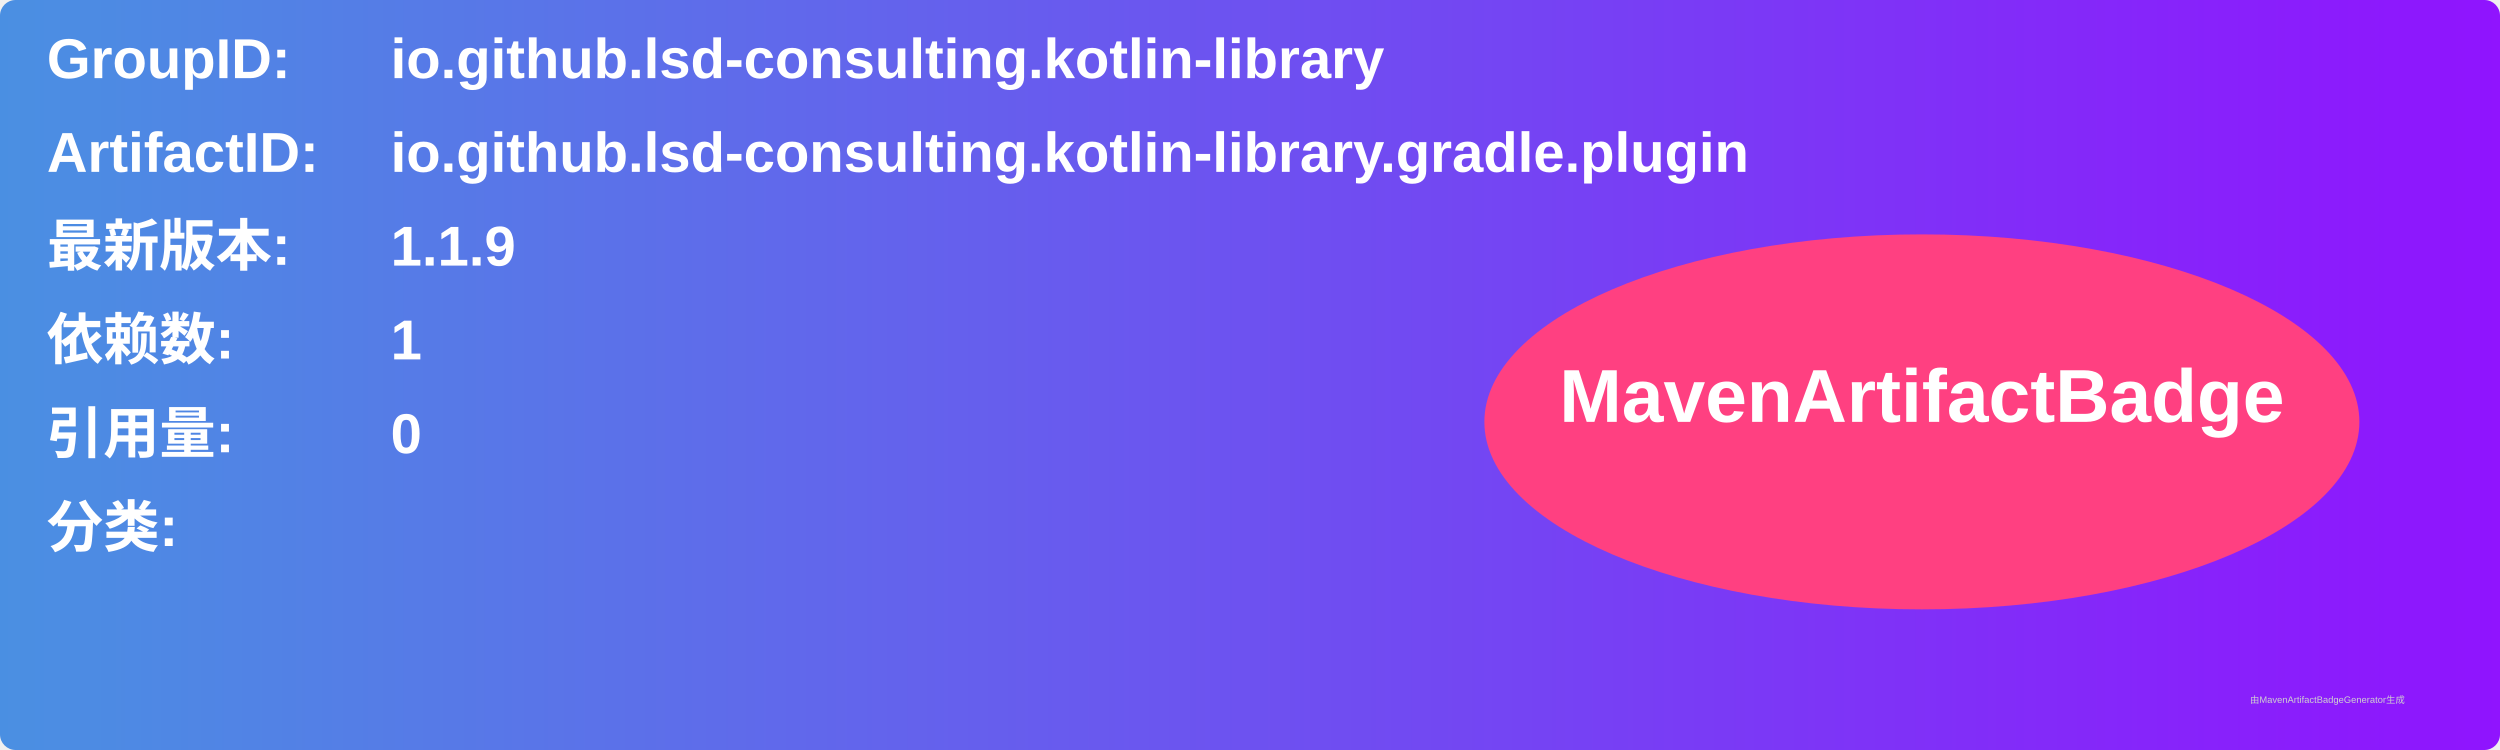
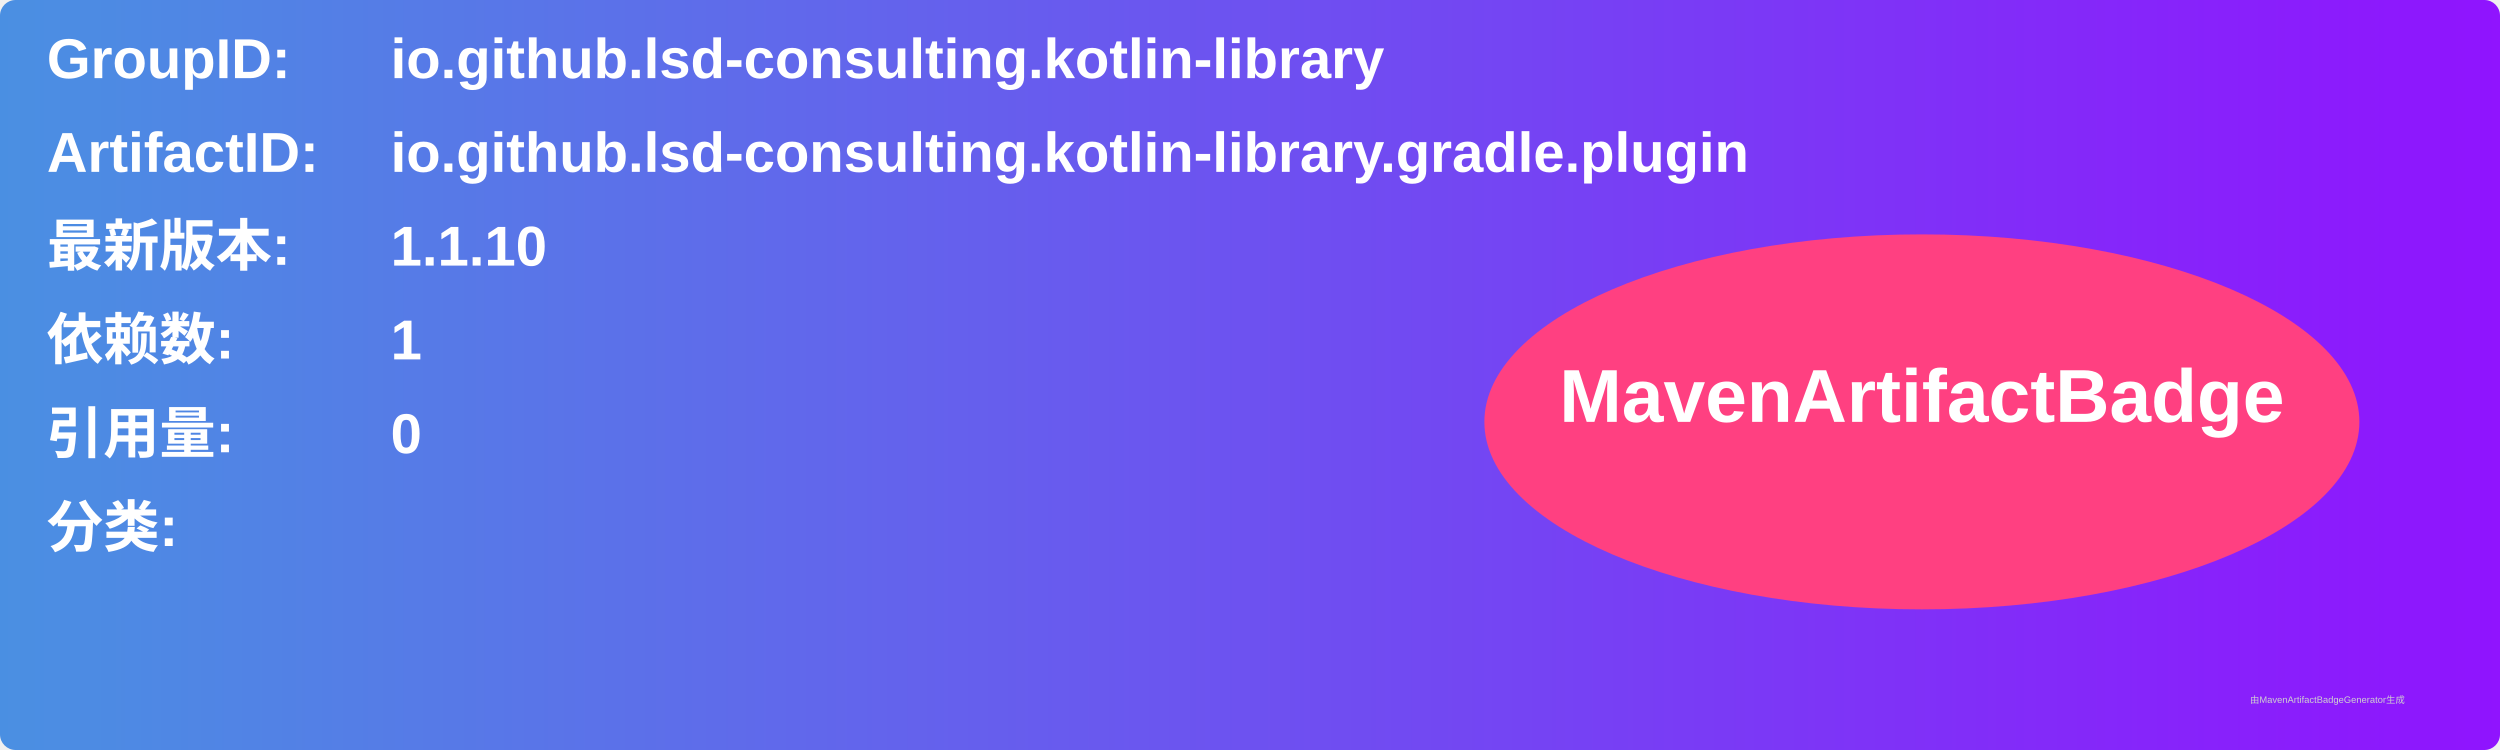
<svg xmlns="http://www.w3.org/2000/svg" width="800" height="240" viewBox="0 0 800 240">
  <linearGradient id="grad" x1="0%" y1="0%" x2="100%" y2="0%">
    <stop offset="0%" stop-color="#4a90e2" />
    <stop offset="100%" stop-color="#9013fe" />
  </linearGradient>
  <rect width="100%" height="100%" rx="5" ry="5" fill="url(#grad)" />
  <g transform="translate(15, 15)">
    <text x="0" y="10" font-family="Arial" font-size="18" fill="white" font-weight="bold" width="260">GroupID:</text>
    <text x="110" y="10" font-family="Arial" font-size="18" fill="white" font-weight="bold" width="460">io.github.lsd-consulting.kotlin-library</text>
    <text x="0" y="40" font-family="Arial" font-size="18" fill="white" font-weight="bold" width="260">ArtifactID:</text>
    <text x="110" y="40" font-family="Arial" font-size="18" fill="white" font-weight="bold" width="460">io.github.lsd-consulting.kotlin-library.gradle.plugin</text>
    <text x="0" y="70" font-family="Arial" font-size="18" fill="white" font-weight="bold">最新版本:</text>
    <text x="110" y="70" font-family="Arial" font-size="18" fill="white" font-weight="bold">
-       <tspan font-weight="bold">1.1.9</tspan>
+       <tspan font-weight="bold">1.1.10</tspan>
    </text>
    <text x="0" y="100" font-family="Arial" font-size="18" fill="white" font-weight="bold">依赖数: </text>
    <text x="110" y="100" font-family="Arial" font-size="18" fill="white">
      <tspan font-weight="bold">1</tspan>
    </text>
    <text x="0" y="130" font-family="Arial" font-size="18" fill="white" font-weight="bold">引用量: </text>
    <text x="110" y="130" font-family="Arial" font-size="18" fill="white">
      <tspan font-weight="bold">0</tspan>
    </text>
    <text x="0" y="160" font-family="Arial" font-size="18" fill="white" font-weight="bold">分类:</text>
    <text x="10" y="190" font-family="Arial" font-size="10" fill="white">
      <tspan font-weight="bold" />
    </text>
    <ellipse cx="600" cy="120" rx="140" ry="60" fill="#ff4081" />
    <text x="600" y="120" text-anchor="middle" font-family="Arial" font-size="24" fill="white" font-weight="bold">MavenArtifactBadge</text>
  </g>
  <text x="720" y="225" font-family="Arial" font-size="3" fill="#d0d0d0">由MavenArtifactBadgeGenerator生成</text>
</svg>
